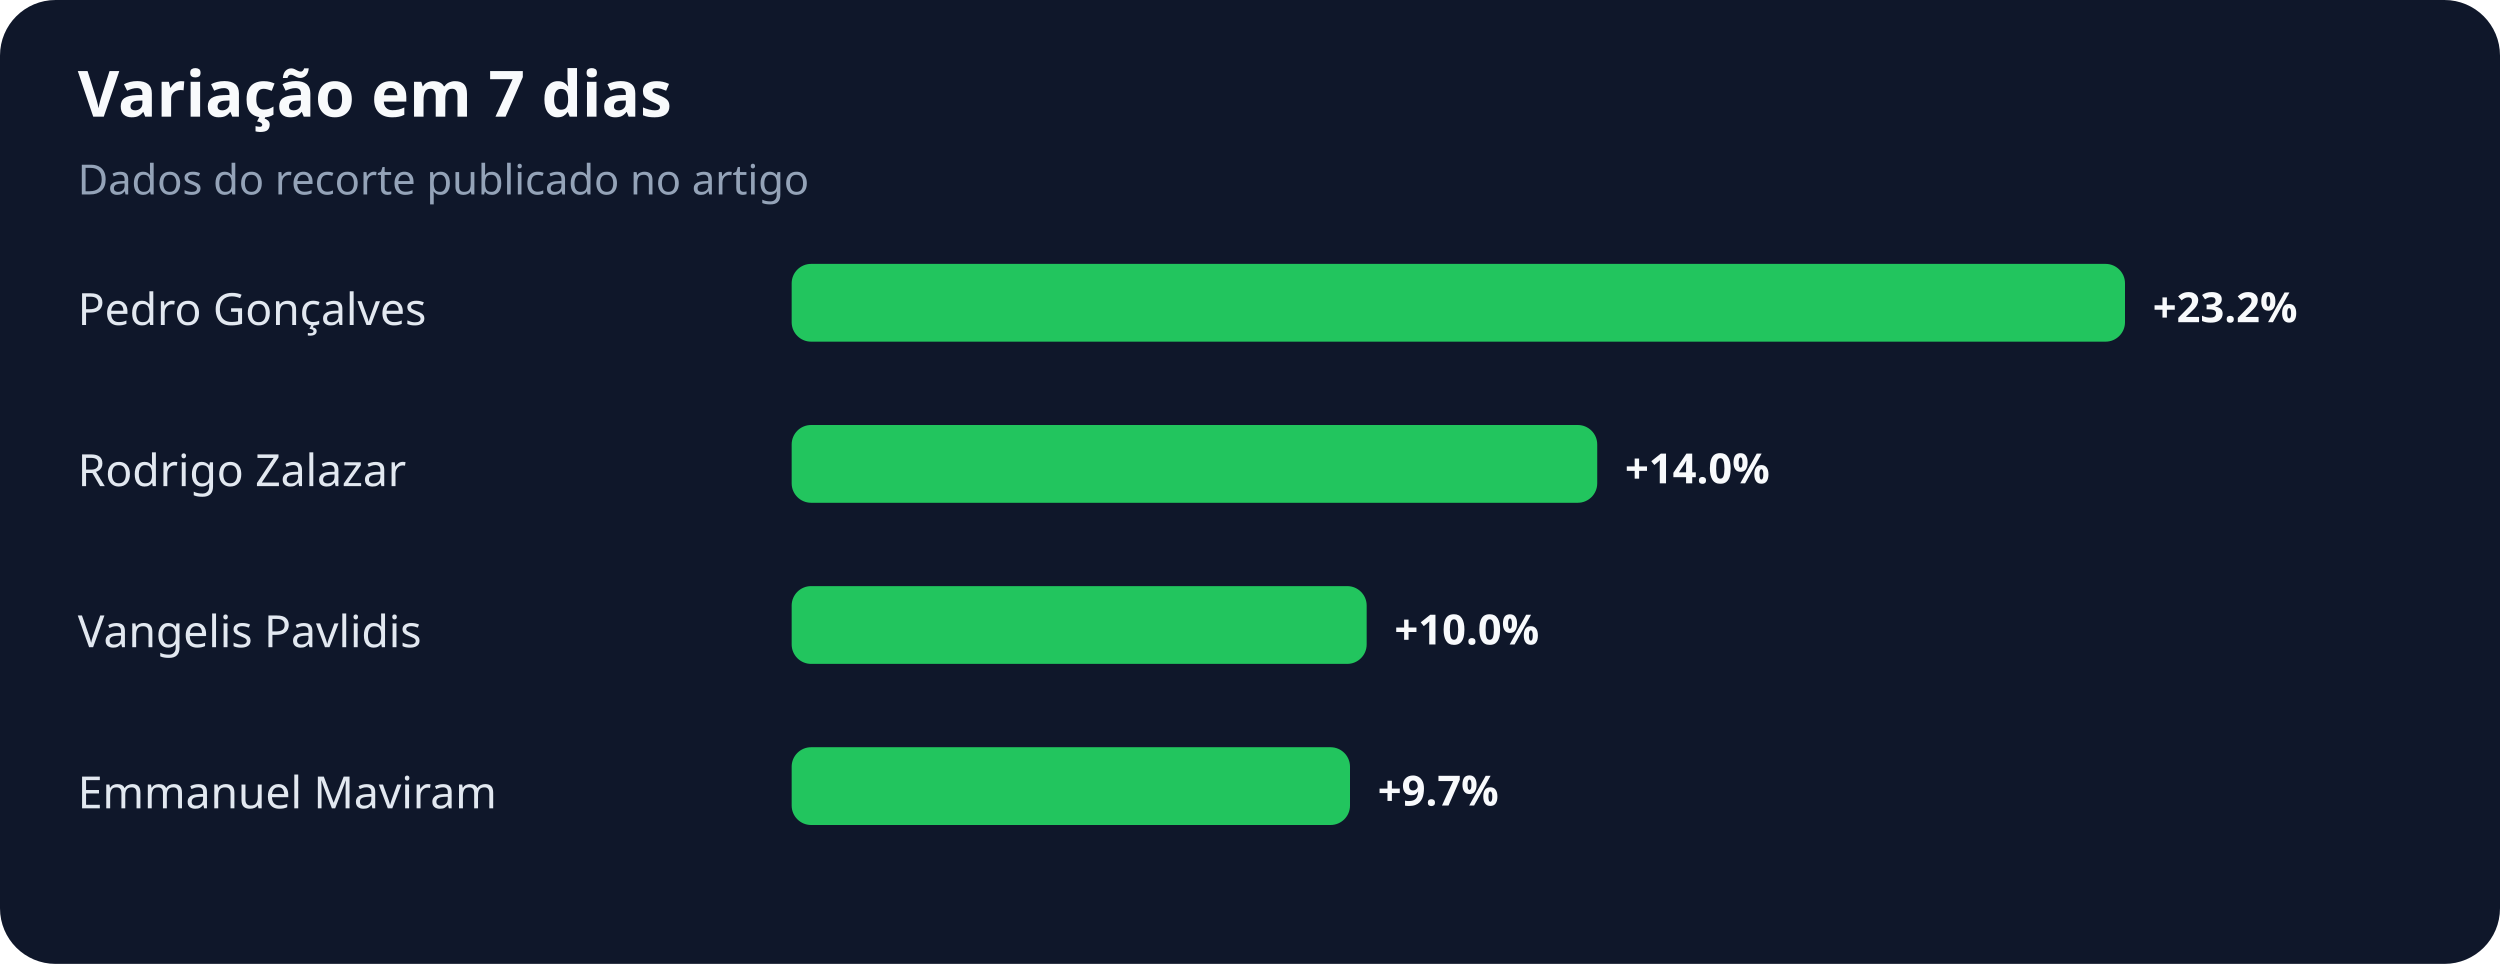
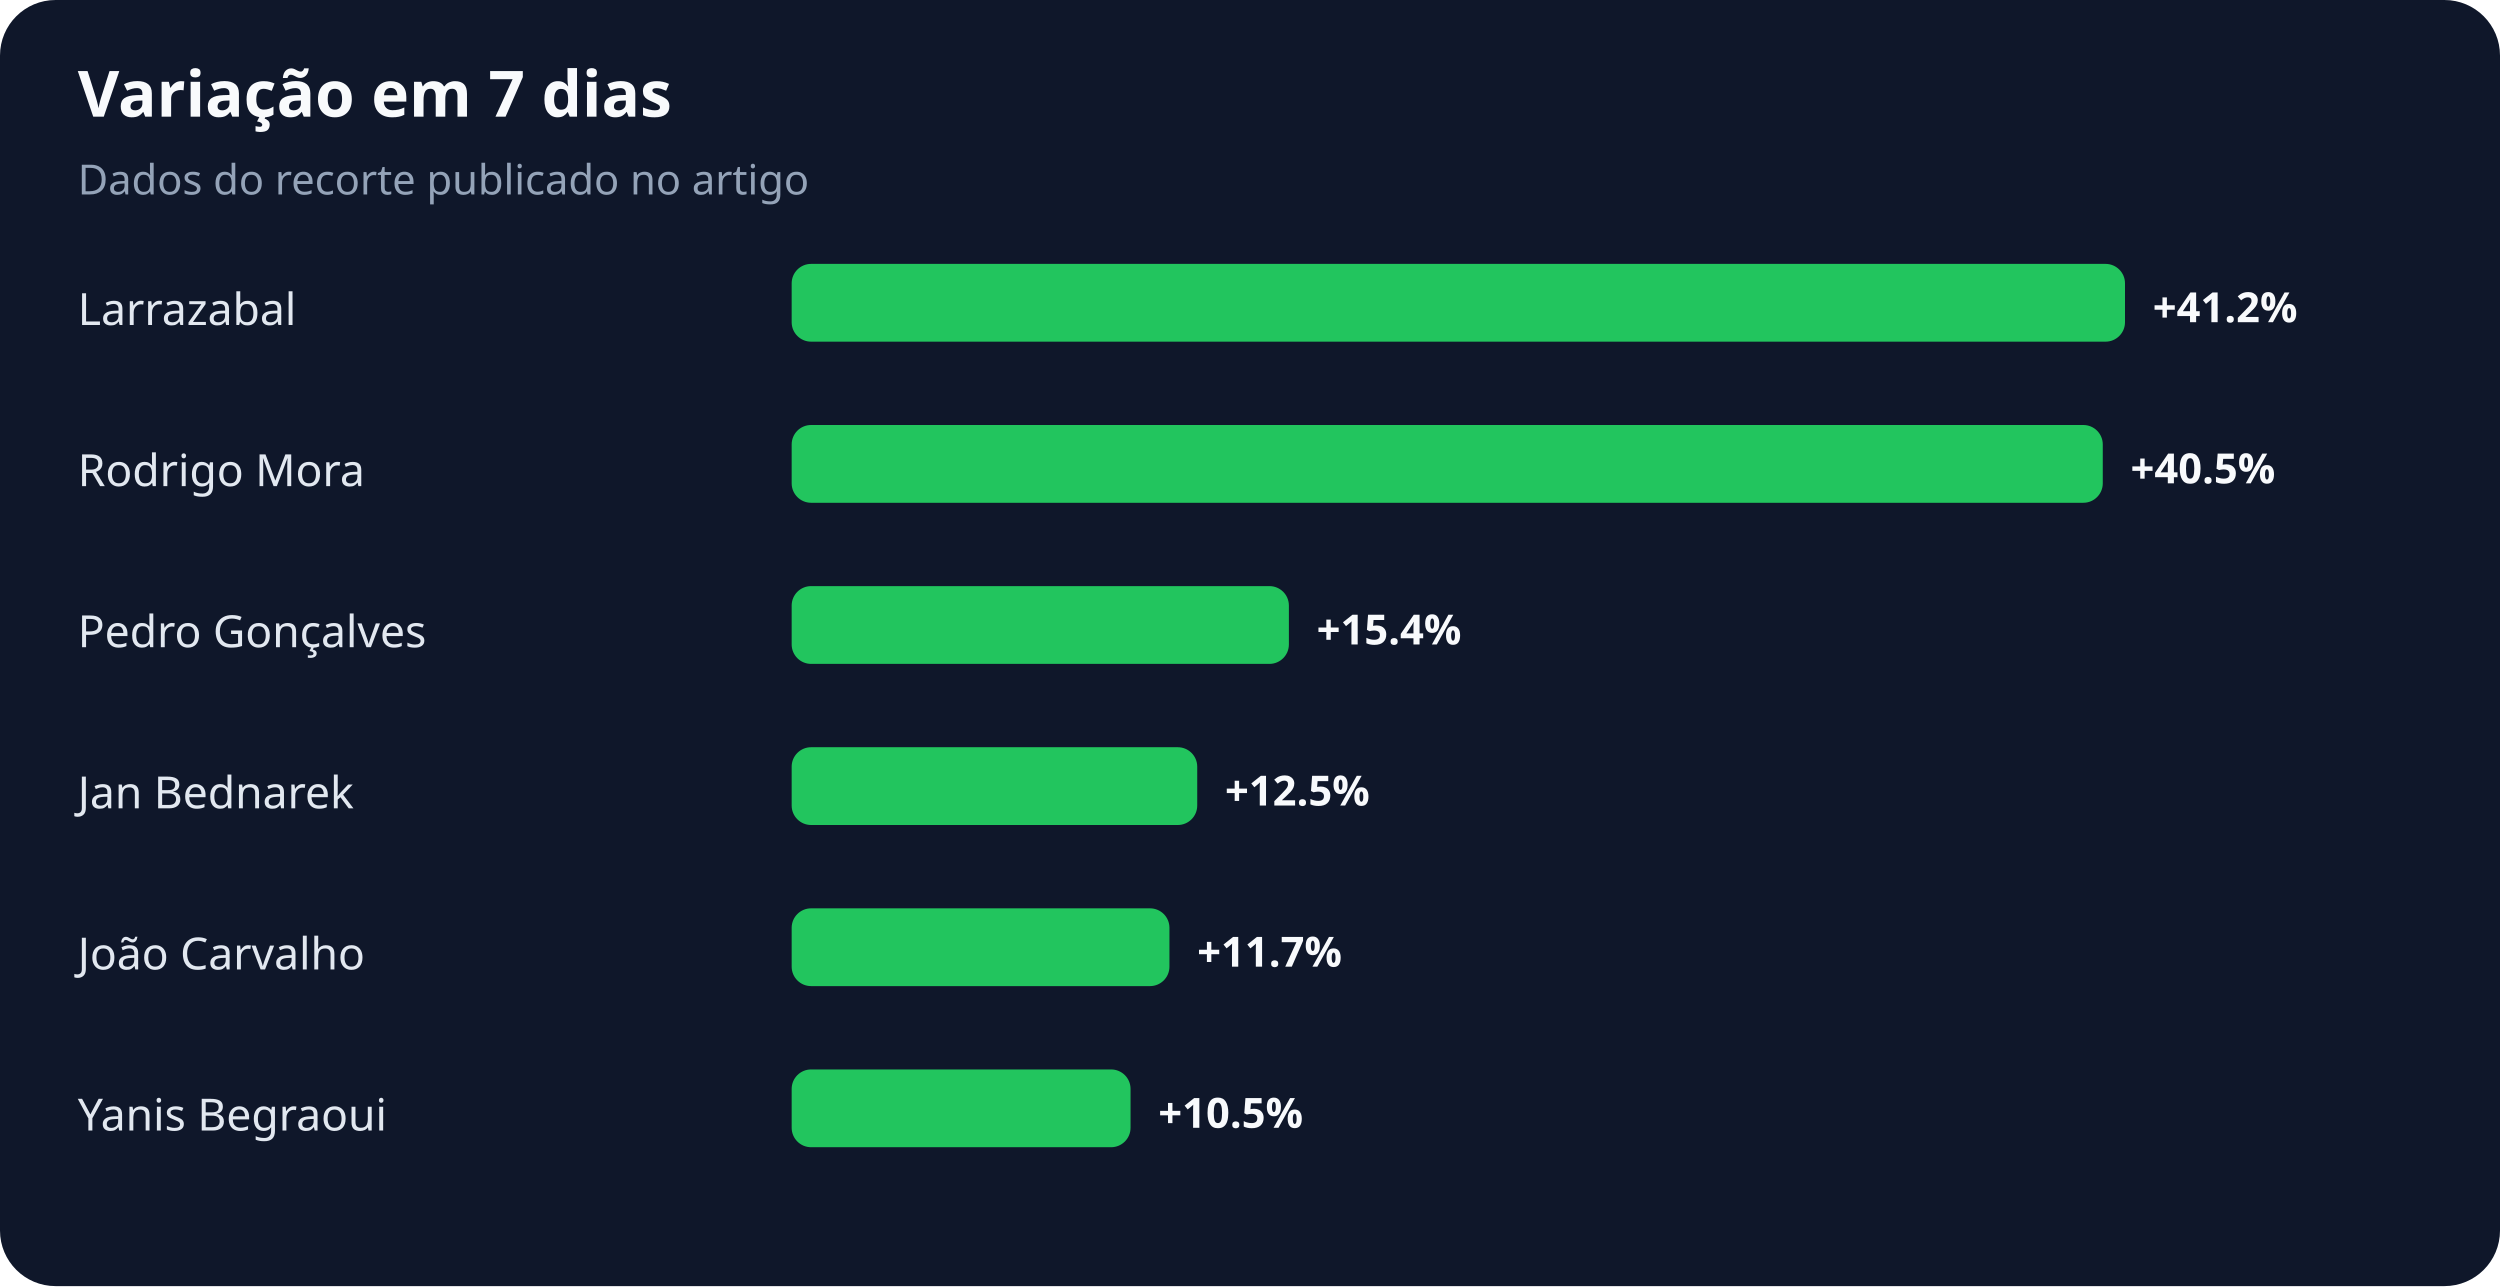
- <svg xmlns="http://www.w3.org/2000/svg" width="900" height="347" viewBox="0 0 900 347" role="img" aria-labelledby="title desc">
+ <svg xmlns="http://www.w3.org/2000/svg" width="900" height="463" viewBox="0 0 900 463" role="img" aria-labelledby="title desc">
  <rect width="100%" height="100%" rx="20" fill="#0f172a" />
  <text x="28" y="42" fill="#f8fafc" font-family="system-ui,sans-serif" font-size="23" font-weight="700">Variação em 7 dias</text>
  <text x="28" y="70" fill="#94a3b8" font-family="system-ui,sans-serif" font-size="15">Dados do recorte publicado no artigo</text>
-   <text x="28" y="117" fill="#e2e8f0" font-family="system-ui,sans-serif" font-size="16">Pedro Gonçalves</text>
+   <text x="28" y="117" fill="#e2e8f0" font-family="system-ui,sans-serif" font-size="16">Larrazabal</text>
  <rect x="285" y="95" width="480" height="28" rx="7" fill="#22c55e" />
-   <text x="775" y="116" fill="#f8fafc" font-family="system-ui,sans-serif" font-size="15" font-weight="700">+23.2%</text>
-   <text x="28" y="175" fill="#e2e8f0" font-family="system-ui,sans-serif" font-size="16">Rodrigo Zalazar</text>
-   <rect x="285" y="153" width="290" height="28" rx="7" fill="#22c55e" />
-   <text x="585" y="174" fill="#f8fafc" font-family="system-ui,sans-serif" font-size="15" font-weight="700">+14.0%</text>
-   <text x="28" y="233" fill="#e2e8f0" font-family="system-ui,sans-serif" font-size="16">Vangelis Pavlidis</text>
-   <rect x="285" y="211" width="207" height="28" rx="7" fill="#22c55e" />
-   <text x="502" y="232" fill="#f8fafc" font-family="system-ui,sans-serif" font-size="15" font-weight="700">+10.0%</text>
-   <text x="28" y="291" fill="#e2e8f0" font-family="system-ui,sans-serif" font-size="16">Emmanuel Maviram</text>
-   <rect x="285" y="269" width="201" height="28" rx="7" fill="#22c55e" />
-   <text x="496" y="290" fill="#f8fafc" font-family="system-ui,sans-serif" font-size="15" font-weight="700">+9.7%</text>
+   <text x="775" y="116" fill="#f8fafc" font-family="system-ui,sans-serif" font-size="15" font-weight="700">+41.2%</text>
+   <text x="28" y="175" fill="#e2e8f0" font-family="system-ui,sans-serif" font-size="16">Rodrigo Mora</text>
+   <rect x="285" y="153" width="472" height="28" rx="7" fill="#22c55e" />
+   <text x="767" y="174" fill="#f8fafc" font-family="system-ui,sans-serif" font-size="15" font-weight="700">+40.5%</text>
+   <text x="28" y="233" fill="#e2e8f0" font-family="system-ui,sans-serif" font-size="16">Pedro Gonçalves</text>
+   <rect x="285" y="211" width="179" height="28" rx="7" fill="#22c55e" />
+   <text x="474" y="232" fill="#f8fafc" font-family="system-ui,sans-serif" font-size="15" font-weight="700">+15.4%</text>
+   <text x="28" y="291" fill="#e2e8f0" font-family="system-ui,sans-serif" font-size="16">Jan Bednarek</text>
+   <rect x="285" y="269" width="146" height="28" rx="7" fill="#22c55e" />
+   <text x="441" y="290" fill="#f8fafc" font-family="system-ui,sans-serif" font-size="15" font-weight="700">+12.5%</text>
+   <text x="28" y="349" fill="#e2e8f0" font-family="system-ui,sans-serif" font-size="16">João Carvalho</text>
+   <rect x="285" y="327" width="136" height="28" rx="7" fill="#22c55e" />
+   <text x="431" y="348" fill="#f8fafc" font-family="system-ui,sans-serif" font-size="15" font-weight="700">+11.7%</text>
+   <text x="28" y="407" fill="#e2e8f0" font-family="system-ui,sans-serif" font-size="16">Yanis Begraoui</text>
+   <rect x="285" y="385" width="122" height="28" rx="7" fill="#22c55e" />
+   <text x="417" y="406" fill="#f8fafc" font-family="system-ui,sans-serif" font-size="15" font-weight="700">+10.5%</text>
</svg>
